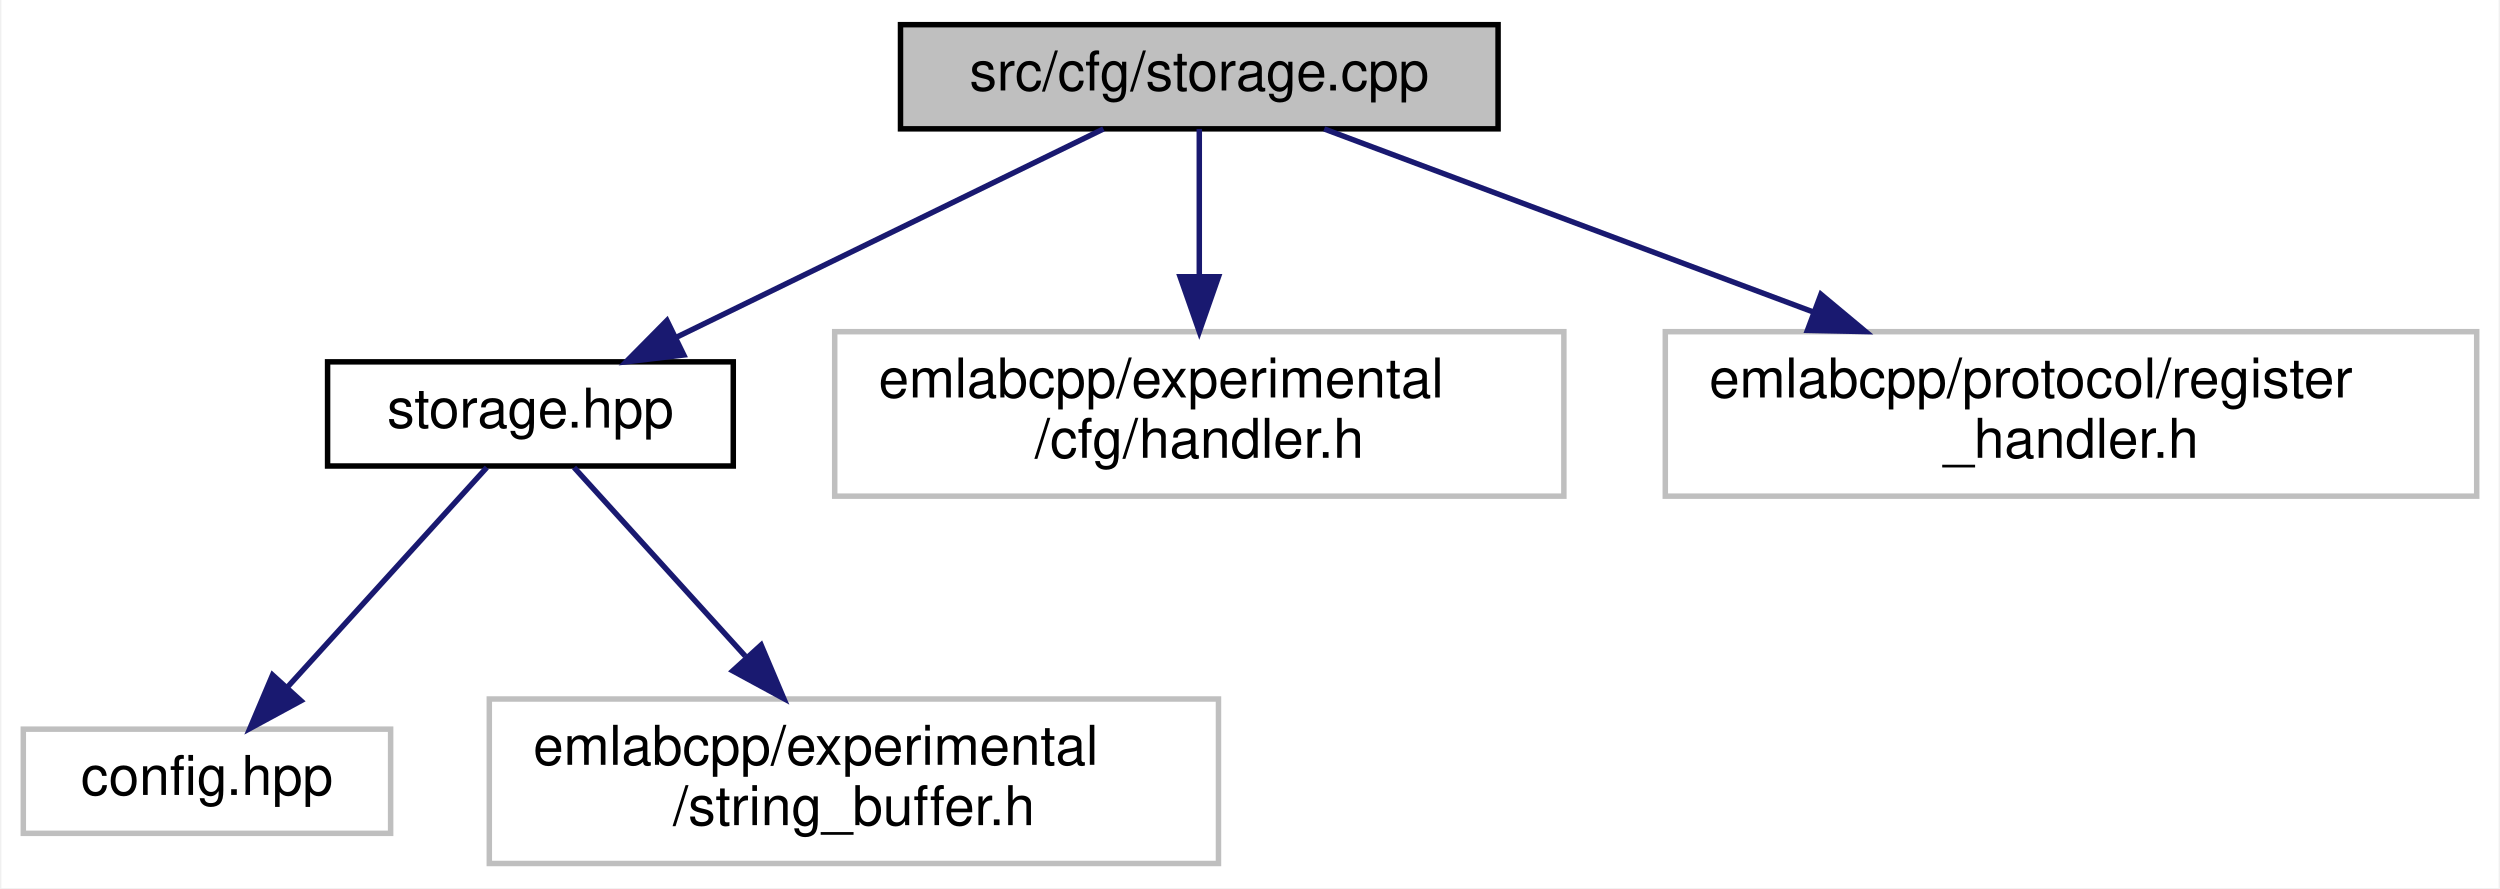
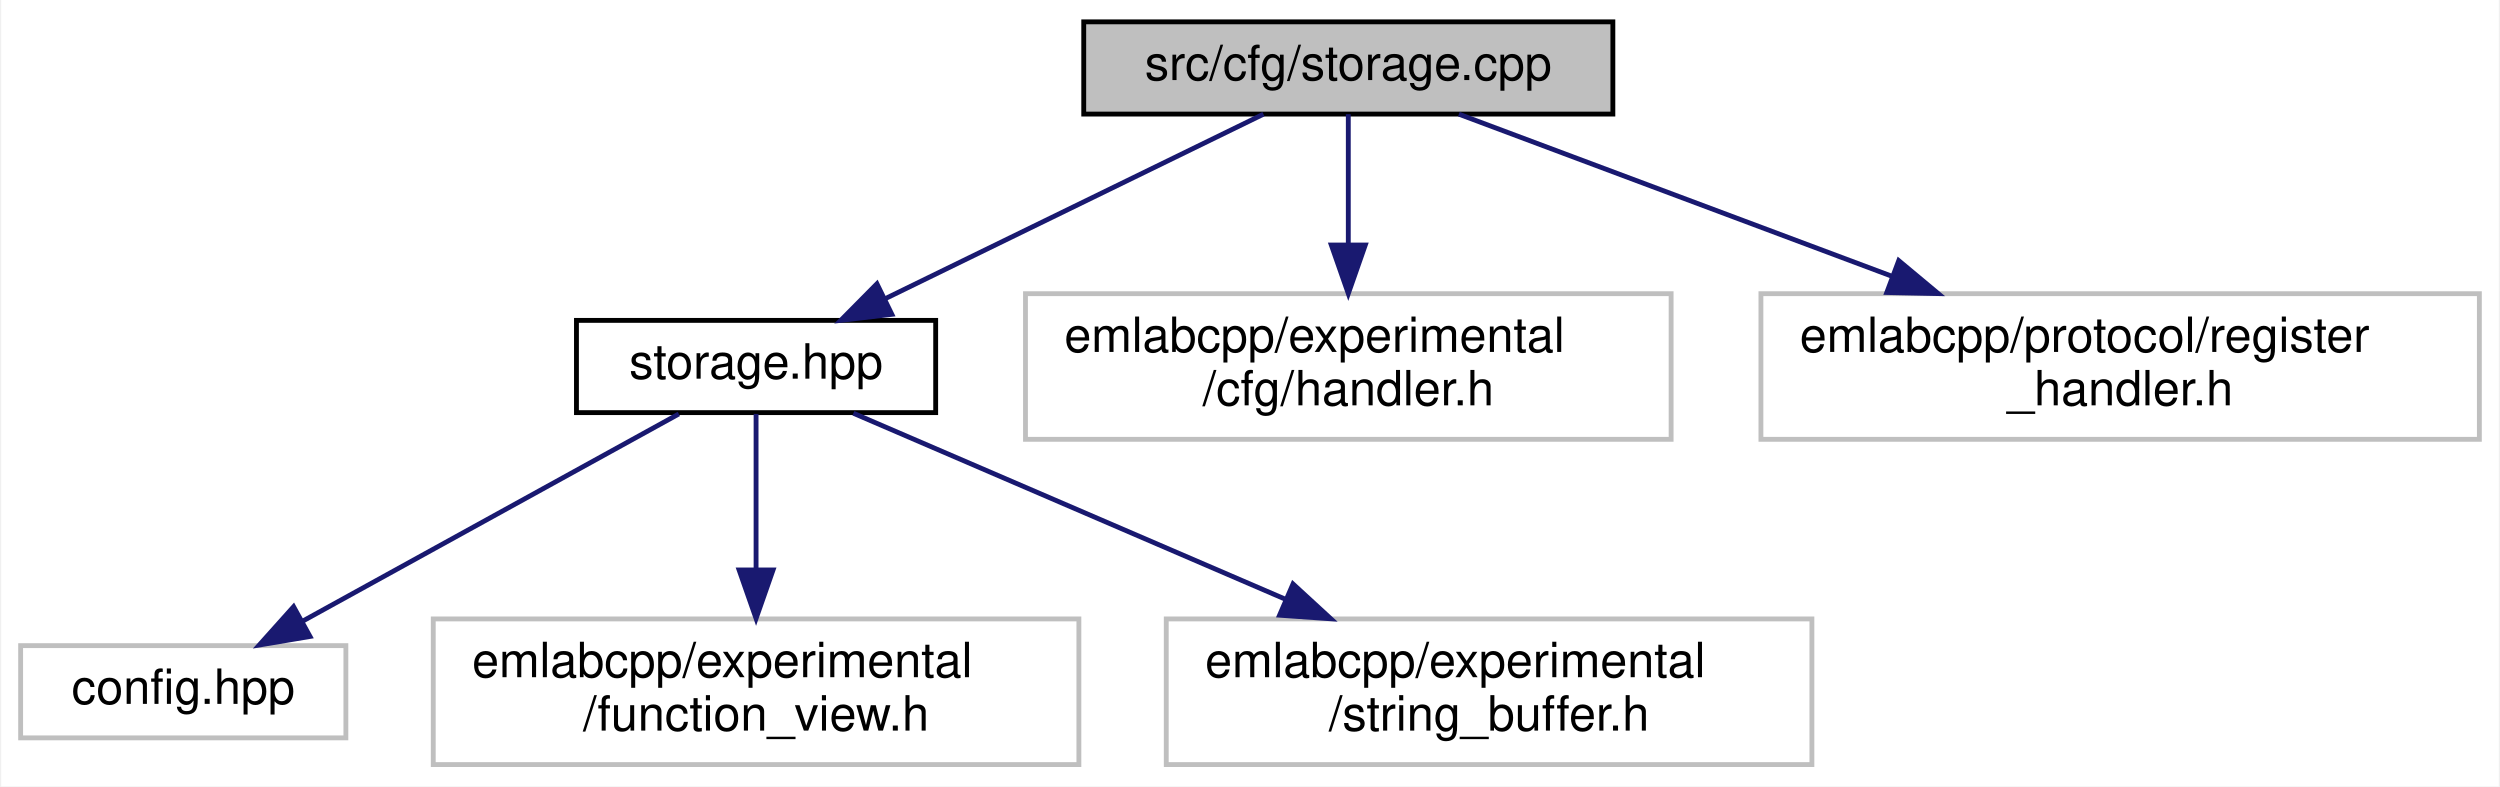
- <svg xmlns="http://www.w3.org/2000/svg" xmlns:xlink="http://www.w3.org/1999/xlink" width="456pt" height="162pt" viewBox="0.00 0.00 455.50 162.00">
+ <svg xmlns="http://www.w3.org/2000/svg" xmlns:xlink="http://www.w3.org/1999/xlink" width="515pt" height="162pt" viewBox="0.00 0.00 514.50 162.00">
  <g id="graph0" class="graph" transform="scale(1 1) rotate(0) translate(4 158)">
-     <polygon fill="white" stroke="transparent" points="-4,4 -4,-158 451.5,-158 451.5,4 -4,4" />
+     <polygon fill="white" stroke="transparent" points="-4,4 -4,-158 510.5,-158 510.5,4 -4,4" />
    <g id="node1" class="node">
      <g id="a_node1">
        <a xlink:title=" ">
-           <polygon fill="#bfbfbf" stroke="black" points="160,-134.5 160,-153.5 269,-153.5 269,-134.5 160,-134.5" />
-           <text text-anchor="middle" x="214.5" y="-141.5" font-family="Helvetica,sans-Serif" font-size="10.00">src/cfg/storage.cpp</text>
+           <polygon fill="#bfbfbf" stroke="black" points="219,-134.5 219,-153.5 328,-153.5 328,-134.5 219,-134.5" />
+           <text text-anchor="middle" x="273.5" y="-141.5" font-family="Helvetica,sans-Serif" font-size="10.00">src/cfg/storage.cpp</text>
        </a>
      </g>
    </g>
    <g id="node2" class="node">
      <g id="a_node2">
        <a xlink:href="storage_8hpp.html" target="_top" xlink:title=" ">
-           <polygon fill="white" stroke="black" points="55.5,-73 55.5,-92 129.5,-92 129.5,-73 55.5,-73" />
-           <text text-anchor="middle" x="92.5" y="-80" font-family="Helvetica,sans-Serif" font-size="10.00">storage.hpp</text>
+           <polygon fill="white" stroke="black" points="114.5,-73 114.5,-92 188.5,-92 188.5,-73 114.5,-73" />
+           <text text-anchor="middle" x="151.5" y="-80" font-family="Helvetica,sans-Serif" font-size="10.00">storage.hpp</text>
        </a>
      </g>
    </g>
    <g id="edge1" class="edge">
-       <path fill="none" stroke="midnightblue" d="M197.02,-134.48C176.64,-124.53 142.72,-107.99 119.08,-96.46" />
-       <polygon fill="midnightblue" stroke="midnightblue" points="120.47,-93.25 109.95,-92.01 117.4,-99.54 120.47,-93.25" />
-     </g>
-     <g id="node5" class="node">
-       <g id="a_node5">
-         <a xlink:title=" ">
-           <polygon fill="white" stroke="#bfbfbf" points="148,-67.5 148,-97.5 281,-97.5 281,-67.5 148,-67.5" />
-           <text text-anchor="start" x="156" y="-85.5" font-family="Helvetica,sans-Serif" font-size="10.00">emlabcpp/experimental</text>
-           <text text-anchor="middle" x="214.5" y="-74.5" font-family="Helvetica,sans-Serif" font-size="10.00">/cfg/handler.h</text>
-         </a>
-       </g>
-     </g>
-     <g id="edge4" class="edge">
-       <path fill="none" stroke="midnightblue" d="M214.5,-134.48C214.5,-127.47 214.5,-117.19 214.5,-107.7" />
-       <polygon fill="midnightblue" stroke="midnightblue" points="218,-107.52 214.5,-97.52 211,-107.52 218,-107.52" />
+       <path fill="none" stroke="midnightblue" d="M256.02,-134.48C235.64,-124.53 201.72,-107.99 178.08,-96.46" />
+       <polygon fill="midnightblue" stroke="midnightblue" points="179.47,-93.25 168.95,-92.01 176.4,-99.54 179.47,-93.25" />
    </g>
    <g id="node6" class="node">
      <g id="a_node6">
        <a xlink:title=" ">
-           <polygon fill="white" stroke="#bfbfbf" points="299.5,-67.5 299.5,-97.5 447.5,-97.5 447.5,-67.5 299.5,-67.5" />
-           <text text-anchor="start" x="307.5" y="-85.5" font-family="Helvetica,sans-Serif" font-size="10.00">emlabcpp/protocol/register</text>
-           <text text-anchor="middle" x="373.5" y="-74.5" font-family="Helvetica,sans-Serif" font-size="10.00">_handler.h</text>
+           <polygon fill="white" stroke="#bfbfbf" points="207,-67.5 207,-97.5 340,-97.5 340,-67.5 207,-67.5" />
+           <text text-anchor="start" x="215" y="-85.5" font-family="Helvetica,sans-Serif" font-size="10.00">emlabcpp/experimental</text>
+           <text text-anchor="middle" x="273.5" y="-74.5" font-family="Helvetica,sans-Serif" font-size="10.00">/cfg/handler.h</text>
        </a>
      </g>
    </g>
    <g id="edge5" class="edge">
-       <path fill="none" stroke="midnightblue" d="M237.28,-134.48C260.43,-125.81 296.95,-112.15 326.36,-101.14" />
-       <polygon fill="midnightblue" stroke="midnightblue" points="327.89,-104.31 336.03,-97.52 325.43,-97.75 327.89,-104.31" />
+       <path fill="none" stroke="midnightblue" d="M273.5,-134.48C273.5,-127.47 273.5,-117.19 273.5,-107.7" />
+       <polygon fill="midnightblue" stroke="midnightblue" points="277,-107.52 273.5,-97.52 270,-107.52 277,-107.52" />
+     </g>
+     <g id="node7" class="node">
+       <g id="a_node7">
+         <a xlink:title=" ">
+           <polygon fill="white" stroke="#bfbfbf" points="358.5,-67.5 358.5,-97.5 506.5,-97.5 506.5,-67.5 358.5,-67.5" />
+           <text text-anchor="start" x="366.5" y="-85.5" font-family="Helvetica,sans-Serif" font-size="10.00">emlabcpp/protocol/register</text>
+           <text text-anchor="middle" x="432.5" y="-74.5" font-family="Helvetica,sans-Serif" font-size="10.00">_handler.h</text>
+         </a>
+       </g>
+     </g>
+     <g id="edge6" class="edge">
+       <path fill="none" stroke="midnightblue" d="M296.28,-134.48C319.43,-125.81 355.95,-112.15 385.36,-101.14" />
+       <polygon fill="midnightblue" stroke="midnightblue" points="386.89,-104.31 395.03,-97.52 384.43,-97.75 386.89,-104.31" />
    </g>
    <g id="node3" class="node">
      <g id="a_node3">
        <a xlink:title=" ">
          <polygon fill="white" stroke="#bfbfbf" points="0,-6 0,-25 67,-25 67,-6 0,-6" />
          <text text-anchor="middle" x="33.5" y="-13" font-family="Helvetica,sans-Serif" font-size="10.00">config.hpp</text>
        </a>
      </g>
    </g>
    <g id="edge2" class="edge">
-       <path fill="none" stroke="midnightblue" d="M84.54,-72.73C75.25,-62.5 59.7,-45.36 48.2,-32.69" />
-       <polygon fill="midnightblue" stroke="midnightblue" points="50.64,-30.18 41.33,-25.13 45.46,-34.88 50.64,-30.18" />
+       <path fill="none" stroke="midnightblue" d="M135.59,-72.73C115.68,-61.77 81.39,-42.88 58.1,-30.05" />
+       <polygon fill="midnightblue" stroke="midnightblue" points="59.61,-26.89 49.16,-25.13 56.23,-33.02 59.61,-26.89" />
    </g>
    <g id="node4" class="node">
      <g id="a_node4">
        <a xlink:title=" ">
          <polygon fill="white" stroke="#bfbfbf" points="85,-0.5 85,-30.5 218,-30.5 218,-0.5 85,-0.5" />
          <text text-anchor="start" x="93" y="-18.5" font-family="Helvetica,sans-Serif" font-size="10.00">emlabcpp/experimental</text>
-           <text text-anchor="middle" x="151.5" y="-7.5" font-family="Helvetica,sans-Serif" font-size="10.00">/string_buffer.h</text>
+           <text text-anchor="middle" x="151.5" y="-7.5" font-family="Helvetica,sans-Serif" font-size="10.00">/function_view.h</text>
        </a>
      </g>
    </g>
    <g id="edge3" class="edge">
-       <path fill="none" stroke="midnightblue" d="M100.46,-72.73C108.43,-63.95 121.02,-50.08 131.7,-38.31" />
-       <polygon fill="midnightblue" stroke="midnightblue" points="134.58,-40.35 138.71,-30.59 129.4,-35.64 134.58,-40.35" />
+       <path fill="none" stroke="midnightblue" d="M151.5,-72.73C151.5,-64.54 151.5,-51.92 151.5,-40.71" />
+       <polygon fill="midnightblue" stroke="midnightblue" points="155,-40.59 151.5,-30.59 148,-40.59 155,-40.59" />
+     </g>
+     <g id="node5" class="node">
+       <g id="a_node5">
+         <a xlink:title=" ">
+           <polygon fill="white" stroke="#bfbfbf" points="236,-0.5 236,-30.5 369,-30.5 369,-0.5 236,-0.5" />
+           <text text-anchor="start" x="244" y="-18.5" font-family="Helvetica,sans-Serif" font-size="10.00">emlabcpp/experimental</text>
+           <text text-anchor="middle" x="302.5" y="-7.5" font-family="Helvetica,sans-Serif" font-size="10.00">/string_buffer.h</text>
+         </a>
+       </g>
+     </g>
+     <g id="edge4" class="edge">
+       <path fill="none" stroke="midnightblue" d="M171.55,-72.87C194.11,-63.16 231.39,-47.11 260.42,-34.61" />
+       <polygon fill="midnightblue" stroke="midnightblue" points="262.11,-37.7 269.91,-30.53 259.34,-31.27 262.11,-37.7" />
    </g>
  </g>
</svg>
